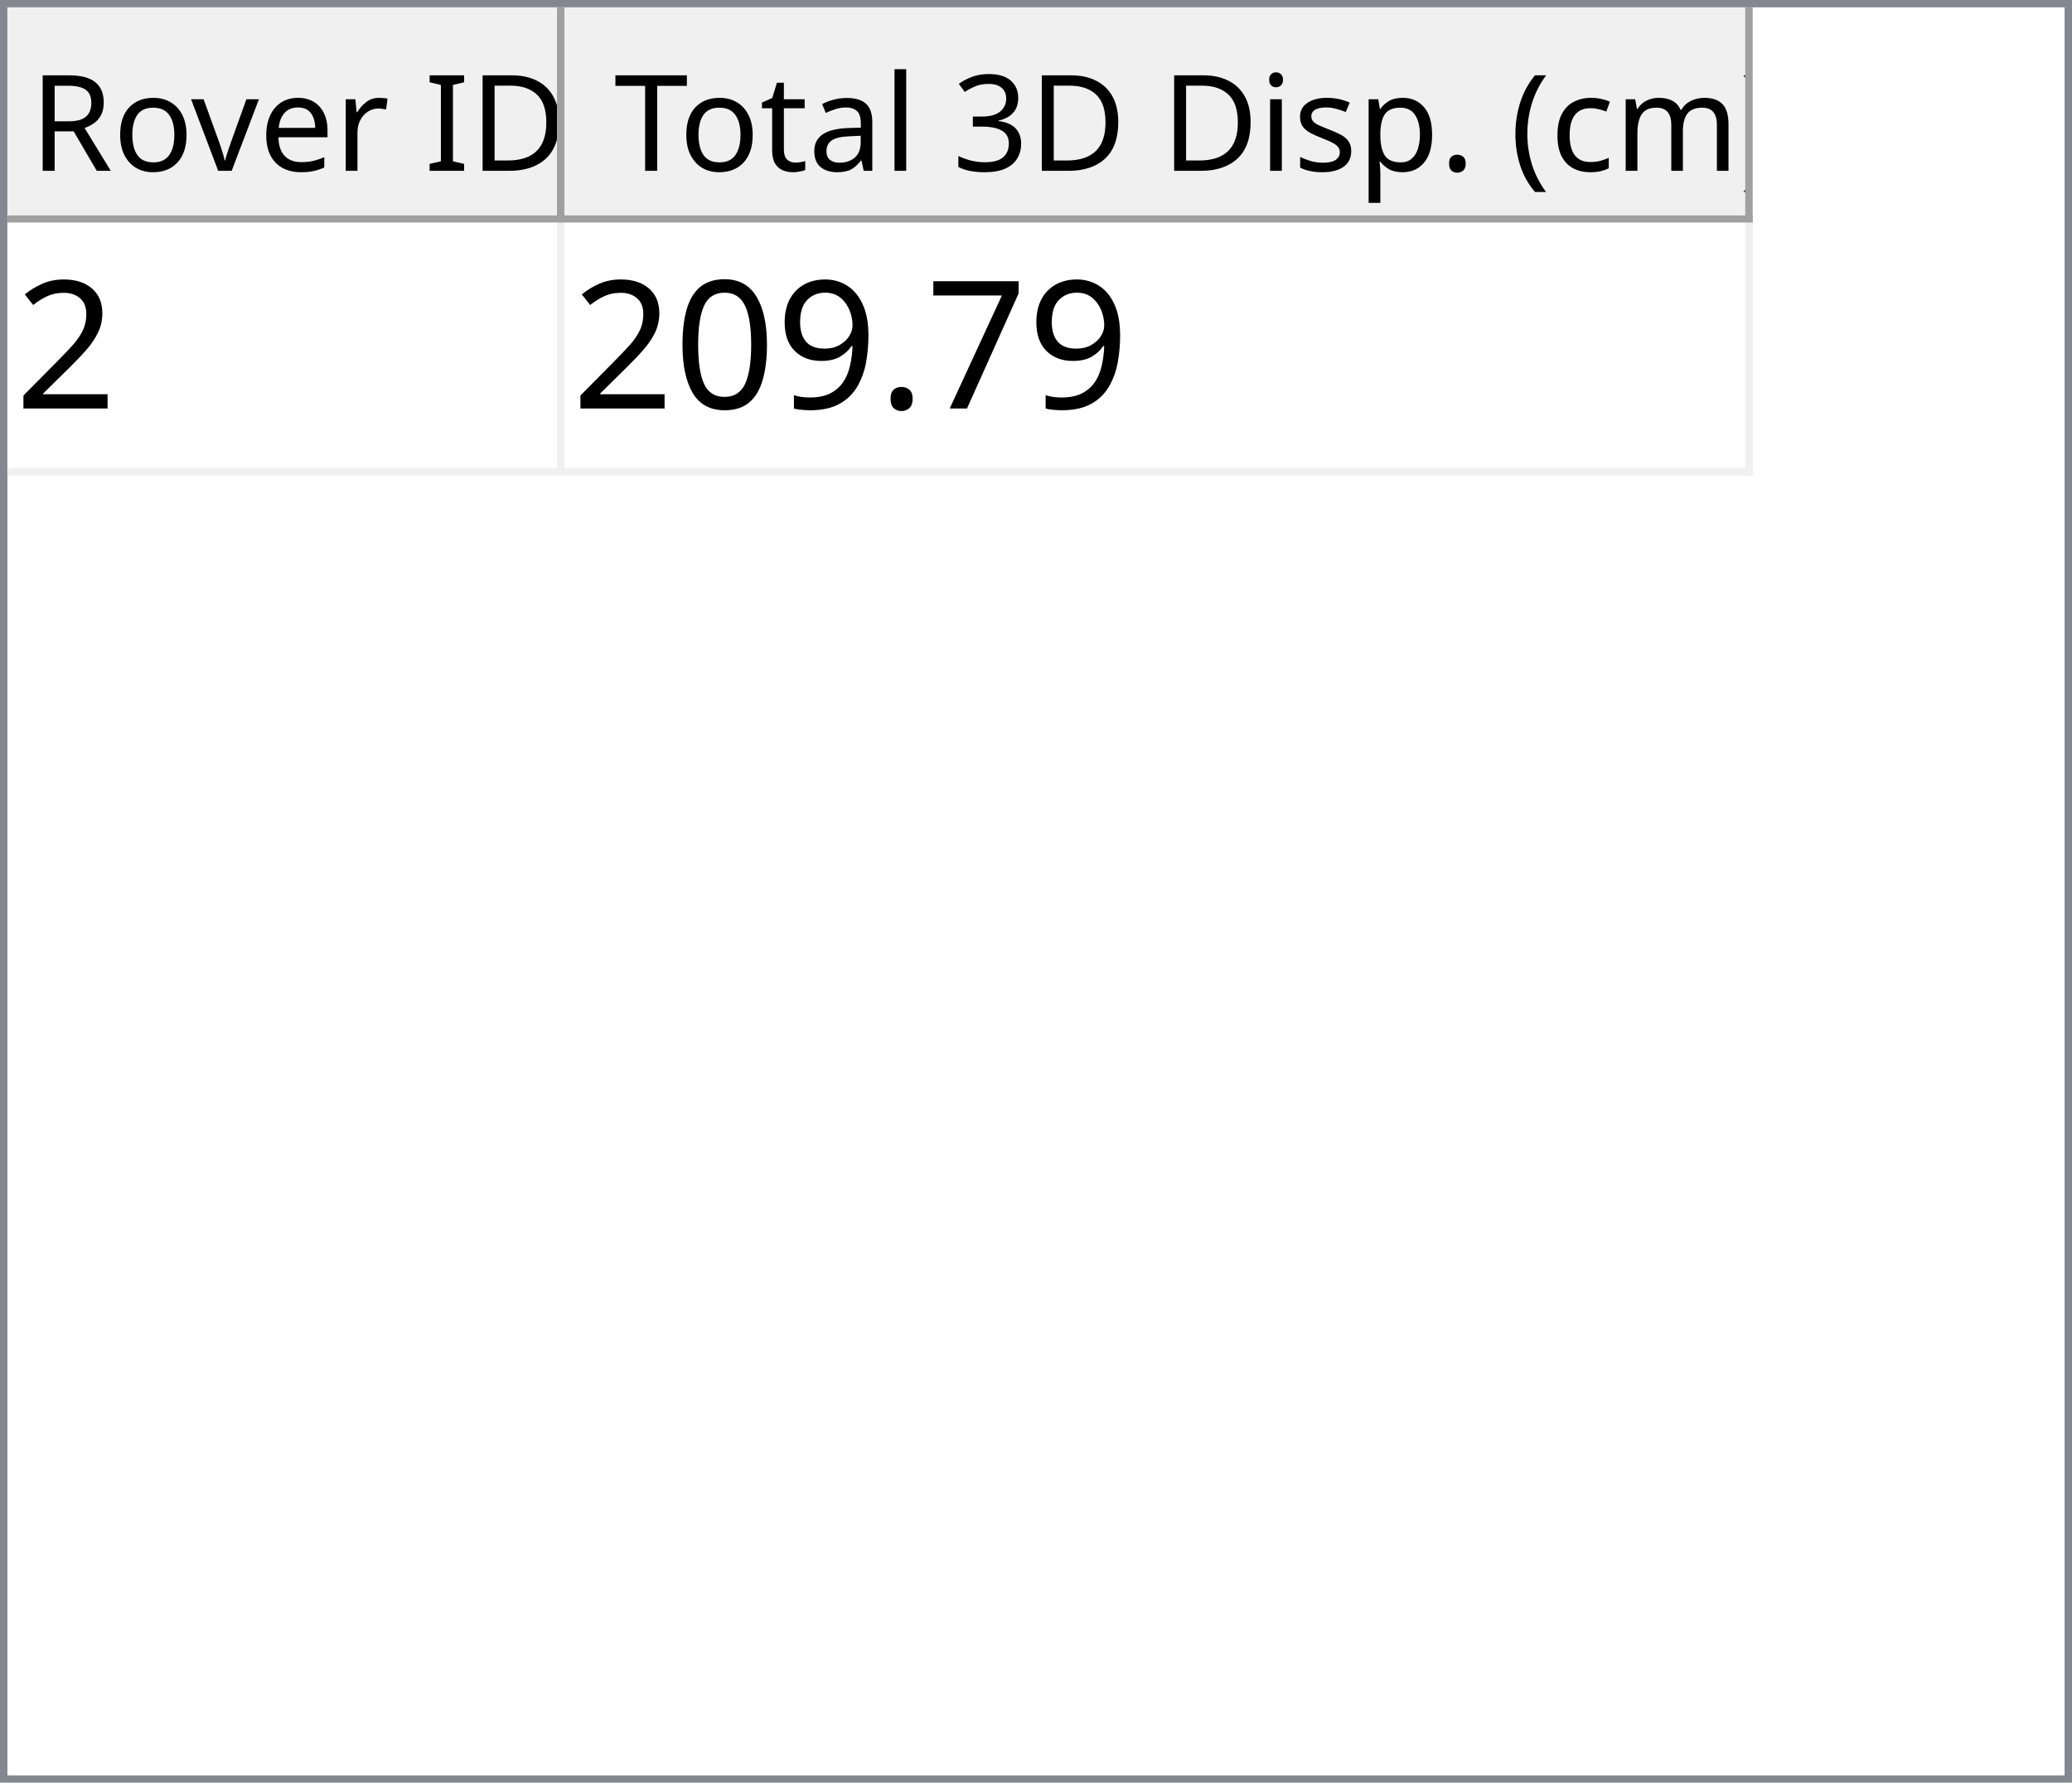
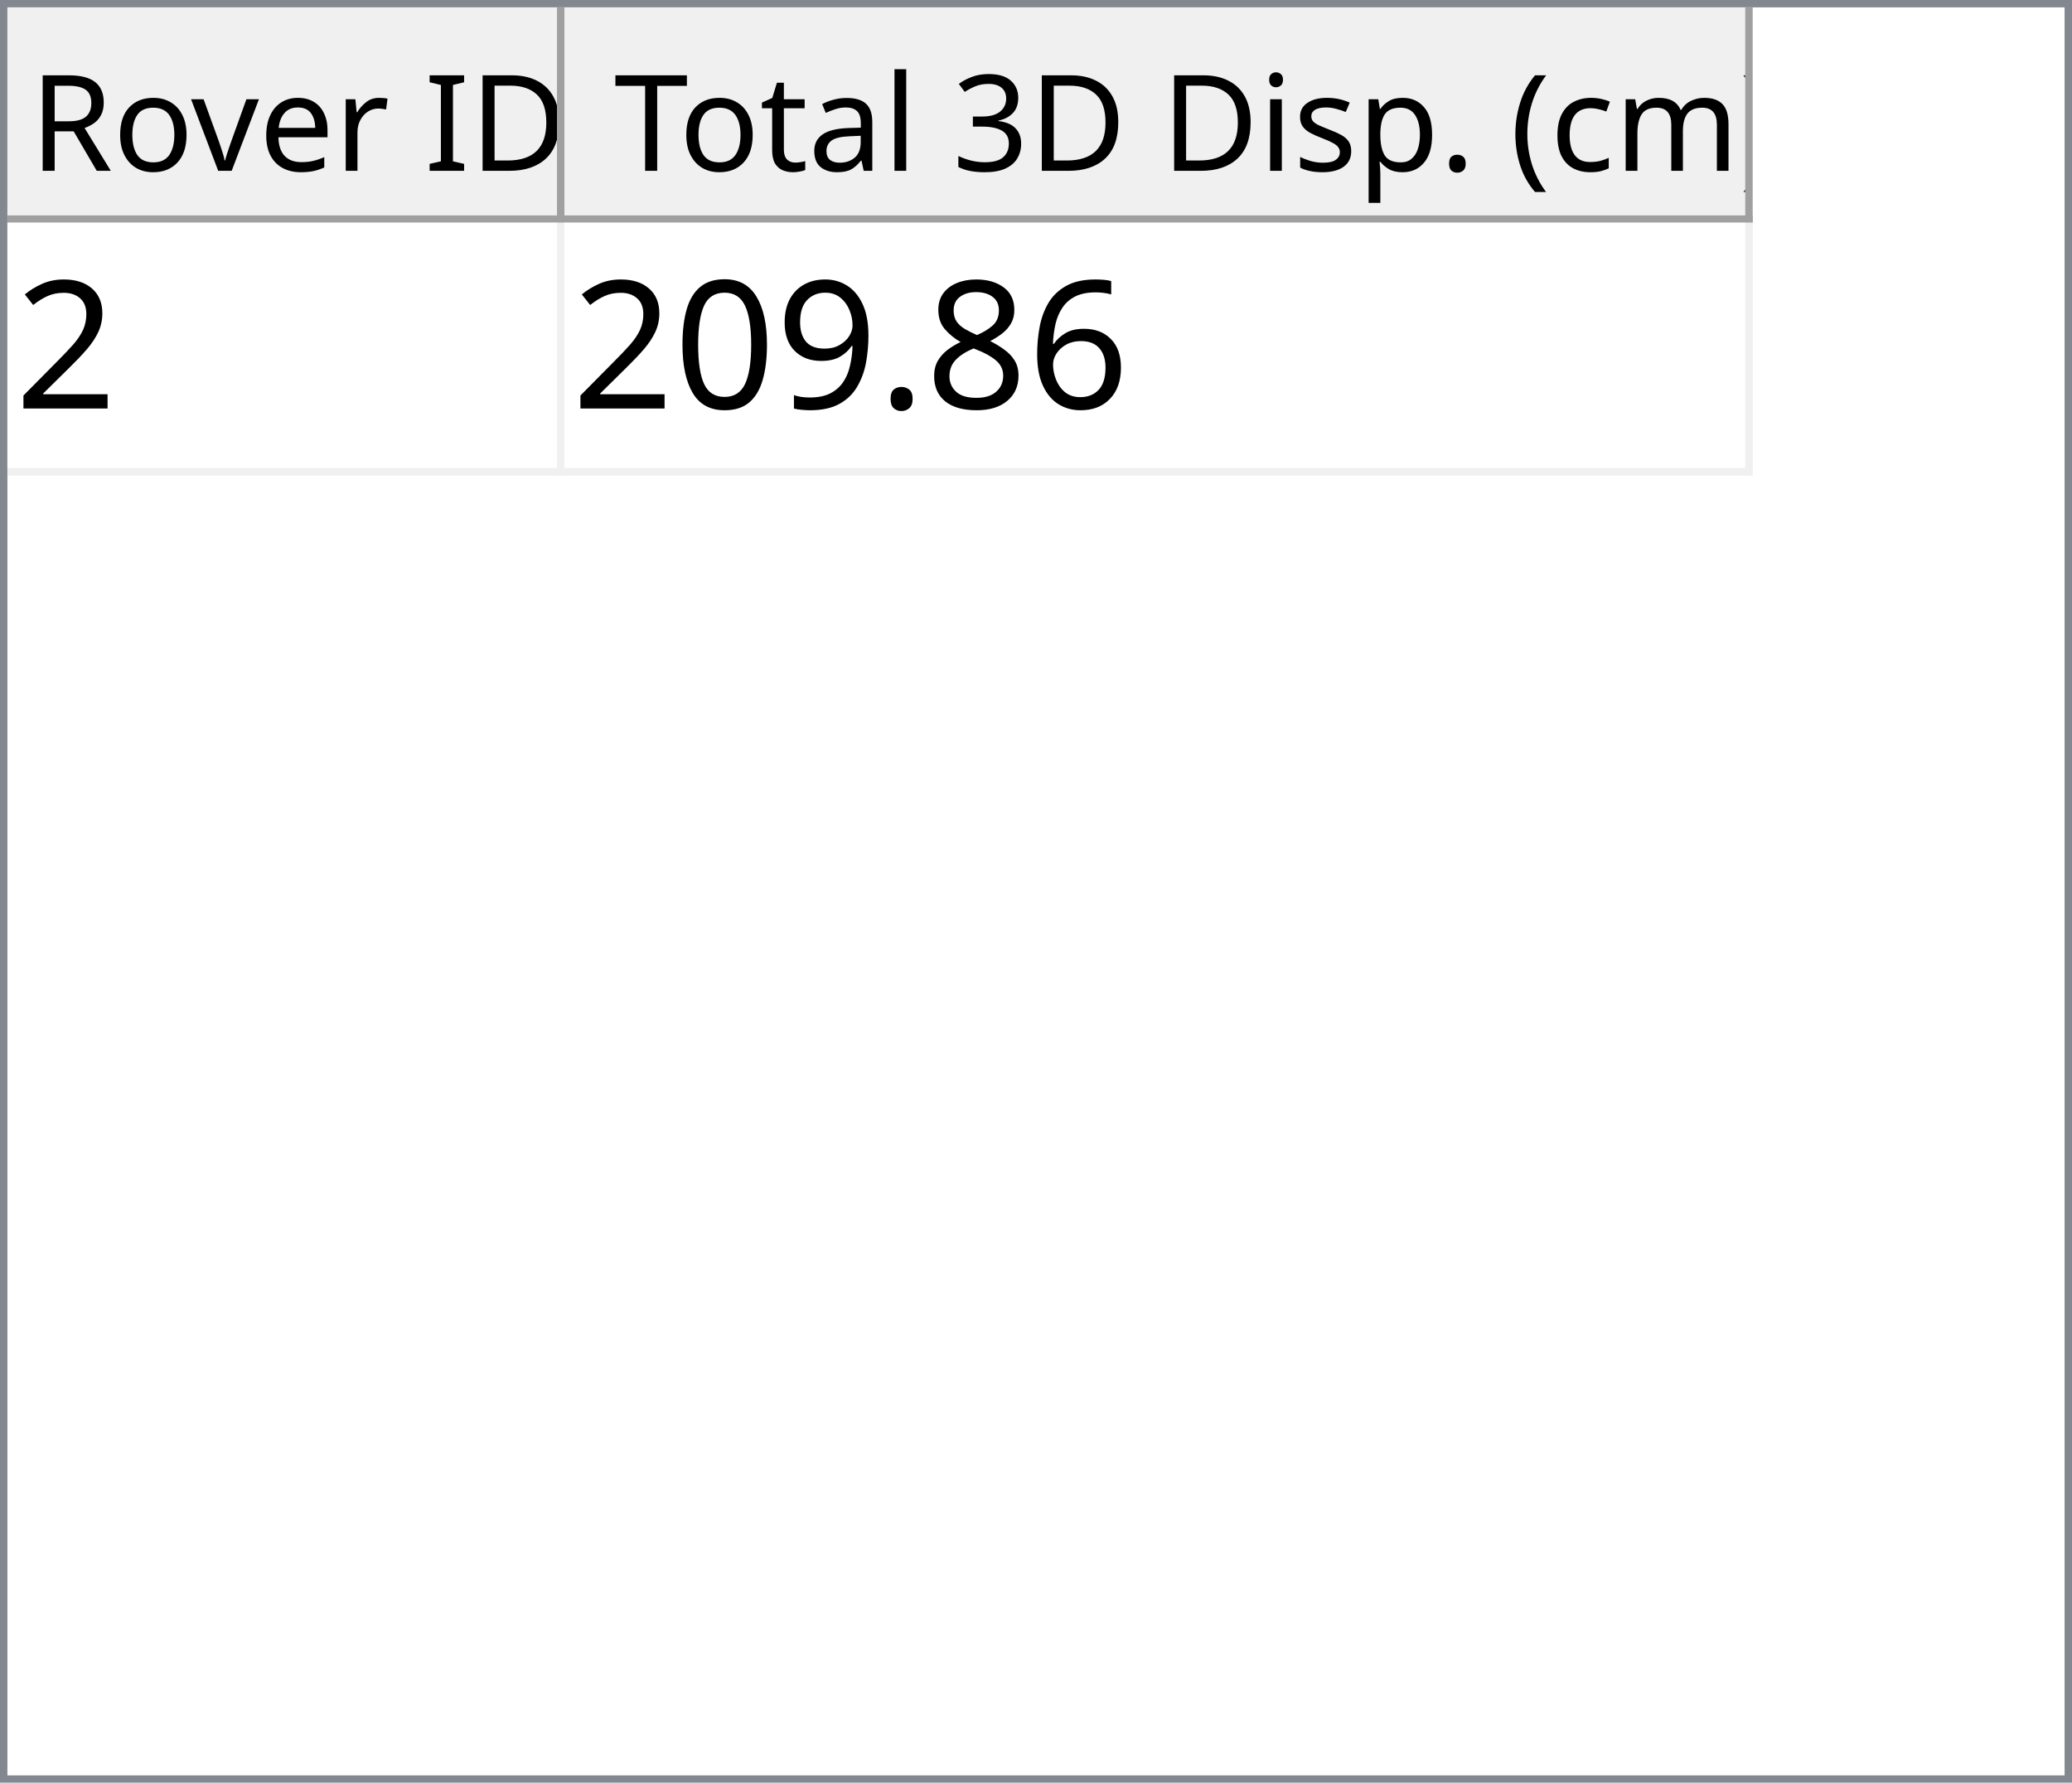
<svg xmlns="http://www.w3.org/2000/svg" style="fill-opacity:1; color-rendering:auto; color-interpolation:auto; text-rendering:auto; stroke:black; stroke-linecap:square; stroke-miterlimit:10; shape-rendering:auto; stroke-opacity:1; fill:black; stroke-dasharray:none; font-weight:normal; stroke-width:1; font-family:'Dialog'; font-style:normal; stroke-linejoin:miter; font-size:12px; stroke-dashoffset:0; image-rendering:auto;" width="279" height="240">
  <defs id="genericDefs" />
  <g>
    <defs id="defs1">
      <clipPath clipPathUnits="userSpaceOnUse" id="clipPath1">
        <path d="M0 0 L279 0 L279 240 L0 240 L0 0 Z" />
      </clipPath>
      <clipPath clipPathUnits="userSpaceOnUse" id="clipPath2">
        <path d="M0 0 L0 240 L279 240 L279 0 Z" />
      </clipPath>
      <clipPath clipPathUnits="userSpaceOnUse" id="clipPath3">
        <path d="M0 0 L0 29 L277 29 L277 0 Z" />
      </clipPath>
      <clipPath clipPathUnits="userSpaceOnUse" id="clipPath4">
        <path d="M0 0 L0 29 L75 29 L75 0 Z" />
      </clipPath>
      <clipPath clipPathUnits="userSpaceOnUse" id="clipPath5">
        <path d="M1 1 L1 28 L74 28 L74 1 Z" />
      </clipPath>
      <clipPath clipPathUnits="userSpaceOnUse" id="clipPath6">
        <path d="M0 0 L0 27 L73 27 L73 0 Z" />
      </clipPath>
      <clipPath clipPathUnits="userSpaceOnUse" id="clipPath7">
        <path d="M-0.5 -0.5 L-0.5 28.5 L74.5 28.5 L74.5 -0.5 Z" />
      </clipPath>
      <clipPath clipPathUnits="userSpaceOnUse" id="clipPath8">
        <path d="M0 0 L0 29 L160 29 L160 0 Z" />
      </clipPath>
      <clipPath clipPathUnits="userSpaceOnUse" id="clipPath9">
        <path d="M1 1 L1 28 L159 28 L159 1 Z" />
      </clipPath>
      <clipPath clipPathUnits="userSpaceOnUse" id="clipPath10">
        <path d="M0 0 L0 27 L158 27 L158 0 Z" />
      </clipPath>
      <clipPath clipPathUnits="userSpaceOnUse" id="clipPath11">
        <path d="M-0.5 -0.5 L-0.5 28.5 L159.5 28.5 L159.5 -0.5 Z" />
      </clipPath>
      <clipPath clipPathUnits="userSpaceOnUse" id="clipPath12">
        <path d="M0 0 L0 209 L277 209 L277 0 Z" />
      </clipPath>
      <clipPath clipPathUnits="userSpaceOnUse" id="clipPath13">
        <path d="M0 0 L0 34 L235 34 L235 0 Z" />
      </clipPath>
      <clipPath clipPathUnits="userSpaceOnUse" id="clipPath14">
        <path d="M-0.5 -0.5 L-0.5 33.5 L234.5 33.5 L234.5 -0.5 Z" />
      </clipPath>
      <clipPath clipPathUnits="userSpaceOnUse" id="clipPath15">
        <path d="M0 0 L0 33 L74 33 L74 0 Z" />
      </clipPath>
      <clipPath clipPathUnits="userSpaceOnUse" id="clipPath16">
        <path d="M0 0 L0 33 L159 33 L159 0 Z" />
      </clipPath>
      <font horiz-adv-x="64.551" id="font1">
        <font-face ascent="107.91" descent="25.098" units-per-em="100" style="font-style:normal; font-family:Segoe UI; font-weight:normal;" />
        <missing-glyph horiz-adv-x="64.551" d="M8.109 0 L8.109 68.266 L56.453 68.266 L56.453 0 L8.109 0 ZM15.328 7.234 L49.219 7.234 L49.219 61.031 L15.328 61.031 L15.328 7.234 Z" />
        <glyph unicode="D" horiz-adv-x="70.117" d="M9.188 0 L9.188 70.016 L28.516 70.016 Q65.531 70.016 65.531 35.891 Q65.531 19.672 55.25 9.836 Q44.969 0 27.734 0 L9.188 0 ZM17.391 62.594 L17.391 7.422 L27.828 7.422 Q41.609 7.422 49.273 14.797 Q56.938 22.172 56.938 35.688 Q56.938 62.594 28.328 62.594 L17.391 62.594 Z" />
        <glyph unicode="I" horiz-adv-x="26.611" d="M17.391 0 L9.188 0 L9.188 70.016 L17.391 70.016 L17.391 0 Z" />
        <glyph unicode=" " horiz-adv-x="27.393" d="" />
        <glyph unicode="r" horiz-adv-x="34.766" d="M34.188 41.891 Q32.078 43.5 28.125 43.5 Q23 43.5 19.555 38.672 Q16.109 33.844 16.109 25.484 L16.109 0 L8.109 0 L8.109 50 L16.109 50 L16.109 39.703 L16.312 39.703 Q18.016 44.969 21.531 47.922 Q25.047 50.875 29.391 50.875 Q32.516 50.875 34.188 50.203 L34.188 41.891 Z" />
        <glyph unicode="e" horiz-adv-x="52.295" d="M48.297 23 L12.984 23 Q13.188 14.656 17.484 10.109 Q21.781 5.562 29.297 5.562 Q37.75 5.562 44.828 11.141 L44.828 3.609 Q38.234 -1.172 27.391 -1.172 Q16.797 -1.172 10.742 5.641 Q4.688 12.453 4.688 24.812 Q4.688 36.469 11.305 43.82 Q17.922 51.172 27.734 51.172 Q37.547 51.172 42.922 44.828 Q48.297 38.484 48.297 27.203 L48.297 23 ZM40.094 29.781 Q40.047 36.719 36.75 40.578 Q33.453 44.438 27.594 44.438 Q21.922 44.438 17.969 40.383 Q14.016 36.328 13.094 29.781 L40.094 29.781 Z" />
        <glyph unicode="v" horiz-adv-x="47.9" d="M47.406 50 L27.484 0 L19.625 0 L0.688 50 L9.469 50 L22.172 13.672 Q23.578 9.672 23.922 6.688 L24.125 6.688 Q24.609 10.453 25.688 13.484 L38.969 50 L47.406 50 Z" />
        <glyph unicode="o" horiz-adv-x="58.594" d="M29 -1.172 Q17.922 -1.172 11.305 5.836 Q4.688 12.844 4.688 24.422 Q4.688 37.016 11.57 44.094 Q18.453 51.172 30.172 51.172 Q41.359 51.172 47.633 44.289 Q53.906 37.406 53.906 25.203 Q53.906 13.234 47.141 6.031 Q40.375 -1.172 29 -1.172 ZM29.594 44.438 Q21.875 44.438 17.383 39.188 Q12.891 33.938 12.891 24.703 Q12.891 15.828 17.43 10.695 Q21.969 5.562 29.594 5.562 Q37.359 5.562 41.531 10.594 Q45.703 15.625 45.703 24.906 Q45.703 34.281 41.531 39.359 Q37.359 44.438 29.594 44.438 Z" />
        <glyph unicode="R" horiz-adv-x="59.814" d="M59.375 0 L49.609 0 L37.891 19.625 Q36.281 22.359 34.766 24.289 Q33.25 26.219 31.664 27.438 Q30.078 28.656 28.25 29.219 Q26.422 29.781 24.125 29.781 L17.391 29.781 L17.391 0 L9.188 0 L9.188 70.016 L30.078 70.016 Q34.672 70.016 38.555 68.867 Q42.438 67.719 45.289 65.375 Q48.141 63.031 49.758 59.547 Q51.375 56.062 51.375 51.375 Q51.375 47.703 50.273 44.656 Q49.172 41.609 47.148 39.211 Q45.125 36.812 42.266 35.133 Q39.406 33.453 35.844 32.516 L35.844 32.328 Q37.594 31.547 38.891 30.547 Q40.188 29.547 41.359 28.18 Q42.531 26.812 43.68 25.078 Q44.828 23.344 46.234 21.047 L59.375 0 ZM17.391 62.594 L17.391 37.203 L28.516 37.203 Q31.594 37.203 34.203 38.133 Q36.812 39.062 38.719 40.797 Q40.625 42.531 41.703 45.047 Q42.781 47.562 42.781 50.688 Q42.781 56.297 39.141 59.445 Q35.5 62.594 28.609 62.594 L17.391 62.594 Z" />
        <glyph unicode=")" horiz-adv-x="30.176" d="M8.297 -15.922 L1.172 -15.922 Q16.406 2.344 16.406 26.812 Q16.406 51.469 1.078 70.016 L8.297 70.016 Q23.531 52.156 23.531 26.703 Q23.531 1.375 8.297 -15.922 Z" />
        <glyph unicode="m" horiz-adv-x="86.133" d="M79.109 0 L71.094 0 L71.094 28.719 Q71.094 37.016 68.531 40.727 Q65.969 44.438 59.906 44.438 Q54.781 44.438 51.195 39.75 Q47.609 35.062 47.609 28.516 L47.609 0 L39.594 0 L39.594 29.688 Q39.594 44.438 28.219 44.438 Q22.953 44.438 19.531 40.016 Q16.109 35.594 16.109 28.516 L16.109 0 L8.109 0 L8.109 50 L16.109 50 L16.109 42.094 L16.312 42.094 Q21.625 51.172 31.844 51.172 Q36.969 51.172 40.773 48.312 Q44.578 45.453 46 40.828 Q51.562 51.172 62.594 51.172 Q79.109 51.172 79.109 30.812 L79.109 0 Z" />
        <glyph unicode="c" horiz-adv-x="46.191" d="M42.188 2.297 Q36.422 -1.172 28.516 -1.172 Q17.828 -1.172 11.258 5.789 Q4.688 12.75 4.688 23.828 Q4.688 36.188 11.766 43.68 Q18.844 51.172 30.672 51.172 Q37.25 51.172 42.281 48.734 L42.281 40.531 Q36.719 44.438 30.375 44.438 Q22.703 44.438 17.797 38.945 Q12.891 33.453 12.891 24.516 Q12.891 15.719 17.508 10.641 Q22.125 5.562 29.891 5.562 Q36.422 5.562 42.188 9.906 L42.188 2.297 Z" />
        <glyph unicode="(" horiz-adv-x="30.176" d="M29.109 -15.922 L21.969 -15.922 Q6.844 1.375 6.844 26.703 Q6.844 52.156 21.969 70.016 L29.203 70.016 Q13.875 51.469 13.875 26.812 Q13.875 2.344 29.109 -15.922 Z" />
        <glyph unicode="." horiz-adv-x="21.68" d="M10.891 -1.078 Q8.641 -1.078 7.055 0.539 Q5.469 2.156 5.469 4.391 Q5.469 6.641 7.055 8.273 Q8.641 9.906 10.891 9.906 Q13.188 9.906 14.797 8.273 Q16.406 6.641 16.406 4.391 Q16.406 2.156 14.797 0.539 Q13.188 -1.078 10.891 -1.078 Z" />
        <glyph unicode="p" horiz-adv-x="58.789" d="M16.312 7.234 L16.109 7.234 L16.109 -23 L8.109 -23 L8.109 50 L16.109 50 L16.109 41.219 L16.312 41.219 Q22.219 51.172 33.594 51.172 Q43.266 51.172 48.688 44.461 Q54.109 37.75 54.109 26.469 Q54.109 13.922 48 6.375 Q41.891 -1.172 31.297 -1.172 Q21.578 -1.172 16.312 7.234 ZM16.109 27.391 L16.109 20.406 Q16.109 14.203 20.141 9.883 Q24.172 5.562 30.375 5.562 Q37.641 5.562 41.773 11.133 Q45.906 16.703 45.906 26.609 Q45.906 34.969 42.047 39.703 Q38.188 44.438 31.594 44.438 Q24.609 44.438 20.359 39.578 Q16.109 34.719 16.109 27.391 Z" />
        <glyph unicode="s" horiz-adv-x="42.432" d="M5.078 1.812 L5.078 10.406 Q11.625 5.562 19.484 5.562 Q30.031 5.562 30.031 12.594 Q30.031 14.594 29.125 15.992 Q28.219 17.391 26.68 18.461 Q25.141 19.531 23.07 20.383 Q21 21.234 18.609 22.172 Q15.281 23.484 12.766 24.828 Q10.25 26.172 8.57 27.859 Q6.891 29.547 6.031 31.695 Q5.172 33.844 5.172 36.719 Q5.172 40.234 6.789 42.945 Q8.406 45.656 11.086 47.484 Q13.766 49.312 17.211 50.242 Q20.656 51.172 24.312 51.172 Q30.812 51.172 35.938 48.922 L35.938 40.828 Q30.422 44.438 23.25 44.438 Q21 44.438 19.195 43.922 Q17.391 43.406 16.094 42.477 Q14.797 41.547 14.086 40.258 Q13.375 38.969 13.375 37.406 Q13.375 35.453 14.086 34.133 Q14.797 32.812 16.164 31.789 Q17.531 30.766 19.484 29.938 Q21.438 29.109 23.922 28.125 Q27.25 26.859 29.883 25.516 Q32.516 24.172 34.375 22.484 Q36.234 20.797 37.234 18.602 Q38.234 16.406 38.234 13.375 Q38.234 9.672 36.602 6.938 Q34.969 4.203 32.234 2.398 Q29.5 0.594 25.93 -0.289 Q22.359 -1.172 18.453 -1.172 Q10.75 -1.172 5.078 1.812 Z" />
        <glyph unicode="i" horiz-adv-x="24.219" d="M12.203 62.703 Q10.062 62.703 8.547 64.164 Q7.031 65.625 7.031 67.875 Q7.031 70.125 8.547 71.609 Q10.062 73.094 12.203 73.094 Q14.406 73.094 15.945 71.609 Q17.484 70.125 17.484 67.875 Q17.484 65.719 15.945 64.211 Q14.406 62.703 12.203 62.703 ZM16.109 0 L8.109 0 L8.109 50 L16.109 50 L16.109 0 Z" />
        <glyph unicode="3" horiz-adv-x="53.906" d="M46.531 19.828 Q46.531 15.094 44.75 11.211 Q42.969 7.328 39.719 4.57 Q36.469 1.812 31.93 0.297 Q27.391 -1.219 21.922 -1.219 Q11.922 -1.219 6 2.594 L6 11.188 Q13.094 5.609 22.219 5.609 Q25.875 5.609 28.828 6.539 Q31.781 7.469 33.906 9.227 Q36.031 10.984 37.18 13.477 Q38.328 15.969 38.328 19.094 Q38.328 32.812 18.797 32.812 L12.984 32.812 L12.984 39.594 L18.5 39.594 Q35.797 39.594 35.797 52.484 Q35.797 64.406 22.609 64.406 Q15.188 64.406 8.688 59.422 L8.688 67.188 Q15.375 71.188 24.609 71.188 Q29 71.188 32.57 69.969 Q36.141 68.75 38.68 66.555 Q41.219 64.359 42.609 61.281 Q44 58.203 44 54.5 Q44 40.672 30.031 36.719 L30.031 36.531 Q33.594 36.141 36.625 34.797 Q39.656 33.453 41.852 31.305 Q44.047 29.156 45.289 26.25 Q46.531 23.344 46.531 19.828 Z" />
        <glyph unicode="l" horiz-adv-x="24.219" d="M16.109 0 L8.109 0 L8.109 74.031 L16.109 74.031 L16.109 0 Z" />
        <glyph unicode="a" horiz-adv-x="50.879" d="M43.891 0 L35.891 0 L35.891 7.812 L35.688 7.812 Q30.469 -1.172 20.312 -1.172 Q12.844 -1.172 8.617 2.781 Q4.391 6.734 4.391 13.281 Q4.391 27.297 20.906 29.594 L35.891 31.688 Q35.891 44.438 25.594 44.438 Q16.547 44.438 9.281 38.281 L9.281 46.484 Q16.656 51.172 26.266 51.172 Q43.891 51.172 43.891 32.516 L43.891 0 ZM35.891 25.297 L23.828 23.641 Q18.266 22.859 15.43 20.875 Q12.594 18.891 12.594 13.875 Q12.594 10.203 15.211 7.883 Q17.828 5.562 22.172 5.562 Q28.125 5.562 32.008 9.742 Q35.891 13.922 35.891 20.312 L35.891 25.297 Z" />
        <glyph unicode="t" horiz-adv-x="33.887" d="M31.297 0.484 Q28.469 -1.078 23.828 -1.078 Q10.688 -1.078 10.688 13.578 L10.688 43.172 L2.094 43.172 L2.094 50 L10.688 50 L10.688 62.203 L18.703 64.797 L18.703 50 L31.297 50 L31.297 43.172 L18.703 43.172 L18.703 14.984 Q18.703 9.969 20.414 7.82 Q22.125 5.672 26.078 5.672 Q29.109 5.672 31.297 7.328 L31.297 0.484 Z" />
        <glyph unicode="T" horiz-adv-x="52.393" d="M50.594 62.594 L30.375 62.594 L30.375 0 L22.172 0 L22.172 62.594 L2 62.594 L2 70.016 L50.594 70.016 L50.594 62.594 Z" />
      </font>
      <font horiz-adv-x="75.0" id="font2">
        <font-face ascent="100.537" descent="21.973" units-per-em="100" style="font-style:normal; font-family:sans-serif; font-weight:normal;" />
        <missing-glyph horiz-adv-x="75.0" d="M12.5 0 L12.5 62.5 L62.5 62.5 L62.5 0 L12.5 0 ZM14.062 1.562 L60.938 1.562 L60.938 60.938 L14.062 60.938 L14.062 1.562 Z" />
        <glyph unicode="2" horiz-adv-x="55.615" d="M50.344 8.453 L50.344 0 L3.031 0 Q2.938 3.172 4.047 6.109 Q5.859 10.938 9.836 15.625 Q13.812 20.312 21.344 26.469 Q33.016 36.031 37.117 41.625 Q41.219 47.219 41.219 52.203 Q41.219 57.422 37.477 61.008 Q33.734 64.594 27.734 64.594 Q21.391 64.594 17.578 60.789 Q13.766 56.984 13.719 50.25 L4.688 51.172 Q5.609 61.281 11.664 66.578 Q17.719 71.875 27.938 71.875 Q38.234 71.875 44.242 66.164 Q50.25 60.453 50.25 52 Q50.25 47.703 48.492 43.555 Q46.734 39.406 42.656 34.812 Q38.578 30.219 29.109 22.219 Q21.188 15.578 18.945 13.211 Q16.703 10.844 15.234 8.453 L50.344 8.453 Z" />
-         <glyph unicode="7" horiz-adv-x="55.615" d="M4.734 62.203 L4.734 70.656 L51.078 70.656 L51.078 63.812 Q44.234 56.547 37.523 44.484 Q30.812 32.422 27.156 19.672 Q24.516 10.688 23.781 0 L14.75 0 Q14.891 8.453 18.062 20.414 Q21.234 32.375 27.172 43.484 Q33.109 54.594 39.797 62.203 L4.734 62.203 Z" />
+         <glyph unicode="6" horiz-adv-x="55.615" d="M49.75 54.047 L41.016 53.375 Q39.844 58.547 37.703 60.891 Q34.125 64.656 28.906 64.656 Q24.703 64.656 21.531 62.312 Q17.391 59.281 14.992 53.469 Q12.594 47.656 12.5 36.922 Q15.672 41.75 20.266 44.094 Q24.859 46.438 29.891 46.438 Q38.672 46.438 44.852 39.969 Q51.031 33.5 51.031 23.25 Q51.031 16.5 48.125 10.719 Q45.219 4.938 40.141 1.859 Q35.062 -1.219 28.609 -1.219 Q17.625 -1.219 10.695 6.859 Q3.766 14.938 3.766 33.5 Q3.766 54.25 11.422 63.672 Q18.109 71.875 29.438 71.875 Q37.891 71.875 43.289 67.141 Q48.688 62.406 49.75 54.047 ZM13.875 23.188 Q13.875 18.656 15.797 14.508 Q17.719 10.359 21.188 8.18 Q24.656 6 28.469 6 Q34.031 6 38.039 10.492 Q42.047 14.984 42.047 22.703 Q42.047 30.125 38.086 34.398 Q34.125 38.672 28.125 38.672 Q22.172 38.672 18.023 34.398 Q13.875 30.125 13.875 23.188 Z" />
+         <glyph unicode="8" horiz-adv-x="55.615" d="M17.672 38.812 Q12.203 40.828 9.57 44.539 Q6.938 48.25 6.938 53.422 Q6.938 61.234 12.555 66.555 Q18.172 71.875 27.484 71.875 Q36.859 71.875 42.578 66.43 Q48.297 60.984 48.297 53.172 Q48.297 48.188 45.68 44.508 Q43.062 40.828 37.75 38.812 Q44.344 36.672 47.781 31.883 Q51.219 27.094 51.219 20.453 Q51.219 11.281 44.727 5.031 Q38.234 -1.219 27.641 -1.219 Q17.047 -1.219 10.547 5.055 Q4.047 11.328 4.047 20.703 Q4.047 27.688 7.594 32.398 Q11.141 37.109 17.672 38.812 ZM15.922 53.719 Q15.922 48.641 19.195 45.414 Q22.469 42.188 27.688 42.188 Q32.766 42.188 36.016 45.383 Q39.266 48.578 39.266 53.219 Q39.266 58.062 35.914 61.359 Q32.562 64.656 27.594 64.656 Q22.562 64.656 19.242 61.43 Q15.922 58.203 15.922 53.719 ZM13.094 20.656 Q13.094 16.891 14.875 13.375 Q16.656 9.859 20.172 7.93 Q23.688 6 27.734 6 Q34.031 6 38.133 10.055 Q42.234 14.109 42.234 20.359 Q42.234 26.703 38.016 30.859 Q33.797 35.016 27.438 35.016 Q21.234 35.016 17.164 30.914 Q13.094 26.812 13.094 20.656 Z" />
        <glyph unicode="." horiz-adv-x="27.783" d="M9.078 0 L9.078 10.016 L19.094 10.016 L19.094 0 L9.078 0 Z" />
        <glyph unicode="9" horiz-adv-x="55.615" d="M5.469 16.547 L13.922 17.328 Q14.984 11.375 18.016 8.688 Q21.047 6 25.781 6 Q29.828 6 32.883 7.859 Q35.938 9.719 37.891 12.82 Q39.844 15.922 41.164 21.195 Q42.484 26.469 42.484 31.938 Q42.484 32.516 42.438 33.688 Q39.797 29.5 35.234 26.883 Q30.672 24.266 25.344 24.266 Q16.453 24.266 10.305 30.711 Q4.156 37.156 4.156 47.703 Q4.156 58.594 10.578 65.234 Q17 71.875 26.656 71.875 Q33.641 71.875 39.43 68.117 Q45.219 64.359 48.219 57.398 Q51.219 50.438 51.219 37.25 Q51.219 23.531 48.242 15.406 Q45.266 7.281 39.383 3.031 Q33.5 -1.219 25.594 -1.219 Q17.188 -1.219 11.867 3.445 Q6.547 8.109 5.469 16.547 ZM41.453 48.141 Q41.453 55.719 37.43 60.156 Q33.406 64.594 27.734 64.594 Q21.875 64.594 17.531 59.812 Q13.188 55.031 13.188 47.406 Q13.188 40.578 17.312 36.305 Q21.438 32.031 27.484 32.031 Q33.594 32.031 37.523 36.305 Q41.453 40.578 41.453 48.141 Z" />
        <glyph unicode="0" horiz-adv-x="55.615" d="M4.156 35.297 Q4.156 48 6.766 55.742 Q9.375 63.484 14.523 67.68 Q19.672 71.875 27.484 71.875 Q33.25 71.875 37.594 69.555 Q41.938 67.234 44.773 62.867 Q47.609 58.5 49.219 52.227 Q50.828 45.953 50.828 35.297 Q50.828 22.703 48.242 14.969 Q45.656 7.234 40.508 3.008 Q35.359 -1.219 27.484 -1.219 Q17.141 -1.219 11.234 6.203 Q4.156 15.141 4.156 35.297 ZM13.188 35.297 Q13.188 17.672 17.312 11.836 Q21.438 6 27.484 6 Q33.547 6 37.672 11.859 Q41.797 17.719 41.797 35.297 Q41.797 52.984 37.672 58.789 Q33.547 64.594 27.391 64.594 Q21.344 64.594 17.719 59.469 Q13.188 52.938 13.188 35.297 Z" />
      </font>
    </defs>
    <g style="fill:white; stroke:white;">
      <rect x="0" y="0" width="279" style="clip-path:url(#clipPath1); stroke:none;" height="240" />
    </g>
    <g style="fill:white; text-rendering:optimizeSpeed; color-rendering:optimizeSpeed; image-rendering:optimizeSpeed; shape-rendering:crispEdges; stroke:white; color-interpolation:sRGB;">
      <rect x="0" width="279" height="240" y="0" style="stroke:none;" />
      <path style="stroke:none;" d="M0 240 L279 240 L279 0 L0 0 Z" />
    </g>
    <g style="fill:rgb(240,240,240); font-size:18px; font-family:'Segoe UI'; stroke:rgb(240,240,240);">
      <rect x="0" y="0" width="279" style="clip-path:url(#clipPath2); stroke:none;" height="240" />
    </g>
    <g style="fill:rgb(130,135,144); font-size:18px; font-family:'Segoe UI'; stroke:rgb(130,135,144);">
      <path d="M0 0 L279 0 L279 240 L0 240 L0 0 ZM1 1 L278 1 L278 239 L1 239 L1 1 Z" style="fill-rule:evenodd; clip-path:url(#clipPath2); stroke:none;" />
    </g>
    <g style="fill:white; font-size:18px; font-family:'Segoe UI'; stroke:white;" transform="translate(1,1)">
      <rect x="0" y="0" width="277" style="clip-path:url(#clipPath3); stroke:none;" height="29" />
    </g>
    <g style="fill:rgb(240,240,240); font-size:18px; font-family:'Segoe UI'; stroke:rgb(240,240,240);" transform="translate(1,1)">
      <rect x="0" y="0" width="75" style="clip-path:url(#clipPath4); stroke:none;" height="29" />
    </g>
    <g style="font-family:'Segoe UI'; font-size:18px;" transform="translate(2,2)">
      <text x="2" xml:space="preserve" y="21" style="clip-path:url(#clipPath6); stroke:none;">Rover ID</text>
    </g>
    <g transform="translate(1.5,1.5)" style="fill:rgb(160,160,160); font-size:18px; font-family:'Segoe UI'; stroke:rgb(160,160,160); stroke-linejoin:bevel;">
      <line x1="74" x2="74" y1="0" style="fill:none; clip-path:url(#clipPath7);" y2="28" />
    </g>
    <g transform="matrix(1,0,0,1,1,1) translate(0.5,0.5)" style="fill:rgb(160,160,160); font-size:18px; font-family:'Segoe UI'; stroke:rgb(160,160,160); stroke-linejoin:bevel;">
      <line x1="0" x2="74" y1="28" style="fill:none; clip-path:url(#clipPath7);" y2="28" />
    </g>
    <g style="fill:rgb(240,240,240); font-size:18px; font-family:'Segoe UI'; stroke:rgb(240,240,240);" transform="translate(76,1)">
      <rect x="0" y="0" width="160" style="clip-path:url(#clipPath8); stroke:none;" height="29" />
    </g>
    <g style="font-family:'Segoe UI'; font-size:18px;" transform="translate(77,2)">
      <text x="1" xml:space="preserve" y="21" style="clip-path:url(#clipPath10); stroke:none;"> Total 3D Disp. (cm)</text>
    </g>
    <g transform="translate(76.5,1.5)" style="fill:rgb(160,160,160); font-size:18px; font-family:'Segoe UI'; stroke:rgb(160,160,160); stroke-linejoin:bevel;">
      <line x1="159" x2="159" y1="0" style="fill:none; clip-path:url(#clipPath11);" y2="28" />
    </g>
    <g transform="matrix(1,0,0,1,76,1) translate(0.5,0.5)" style="fill:rgb(160,160,160); font-size:18px; font-family:'Segoe UI'; stroke:rgb(160,160,160); stroke-linejoin:bevel;">
      <line x1="0" x2="159" y1="28" style="fill:none; clip-path:url(#clipPath11);" y2="28" />
    </g>
    <g style="fill:white; font-size:18px; font-family:'Segoe UI'; stroke:white;" transform="translate(1,30)">
      <rect x="0" y="0" width="277" style="clip-path:url(#clipPath12); stroke:none;" height="209" />
    </g>
    <g style="fill:rgb(240,240,240); font-size:24px; font-family:sans-serif; stroke:rgb(240,240,240);" transform="translate(1,30)">
      <rect x="0" y="0" width="235" style="clip-path:url(#clipPath13); stroke:none;" height="34" />
      <line transform="translate(0.5,0.5)" x1="0" x2="234" y1="33" style="clip-path:url(#clipPath14); fill:none; stroke-linejoin:bevel;" y2="33" />
    </g>
    <g transform="matrix(1,0,0,1,1,30) translate(0.5,0.5)" style="fill:rgb(240,240,240); font-size:24px; font-family:sans-serif; stroke:rgb(240,240,240); stroke-linejoin:bevel;">
      <line x1="74" x2="74" y1="0" style="fill:none; clip-path:url(#clipPath14);" y2="33" />
    </g>
    <g transform="matrix(1,0,0,1,1,30) translate(0.5,0.5)" style="fill:rgb(240,240,240); font-size:24px; font-family:sans-serif; stroke:rgb(240,240,240); stroke-linejoin:bevel;">
      <line x1="234" x2="234" y1="0" style="fill:none; clip-path:url(#clipPath14);" y2="33" />
    </g>
    <g style="fill:white; font-size:24px; font-family:sans-serif; stroke:white;" transform="matrix(1,0,0,1,1,30)">
      <rect x="0" y="0" width="74" style="clip-path:url(#clipPath15); stroke:none;" height="33" />
      <text x="1" y="25" style="fill:black; clip-path:url(#clipPath15); stroke:none;" xml:space="preserve">2</text>
    </g>
    <g style="fill:white; font-size:24px; font-family:sans-serif; stroke:white;" transform="matrix(1,0,0,1,1,30) translate(75,0)">
      <rect x="0" y="0" width="159" style="clip-path:url(#clipPath16); stroke:none;" height="33" />
-       <text x="1" y="25" style="fill:black; clip-path:url(#clipPath16); stroke:none;" xml:space="preserve">209.79</text>
+       <text x="1" y="25" style="fill:black; clip-path:url(#clipPath16); stroke:none;" xml:space="preserve">209.86</text>
    </g>
  </g>
</svg>
